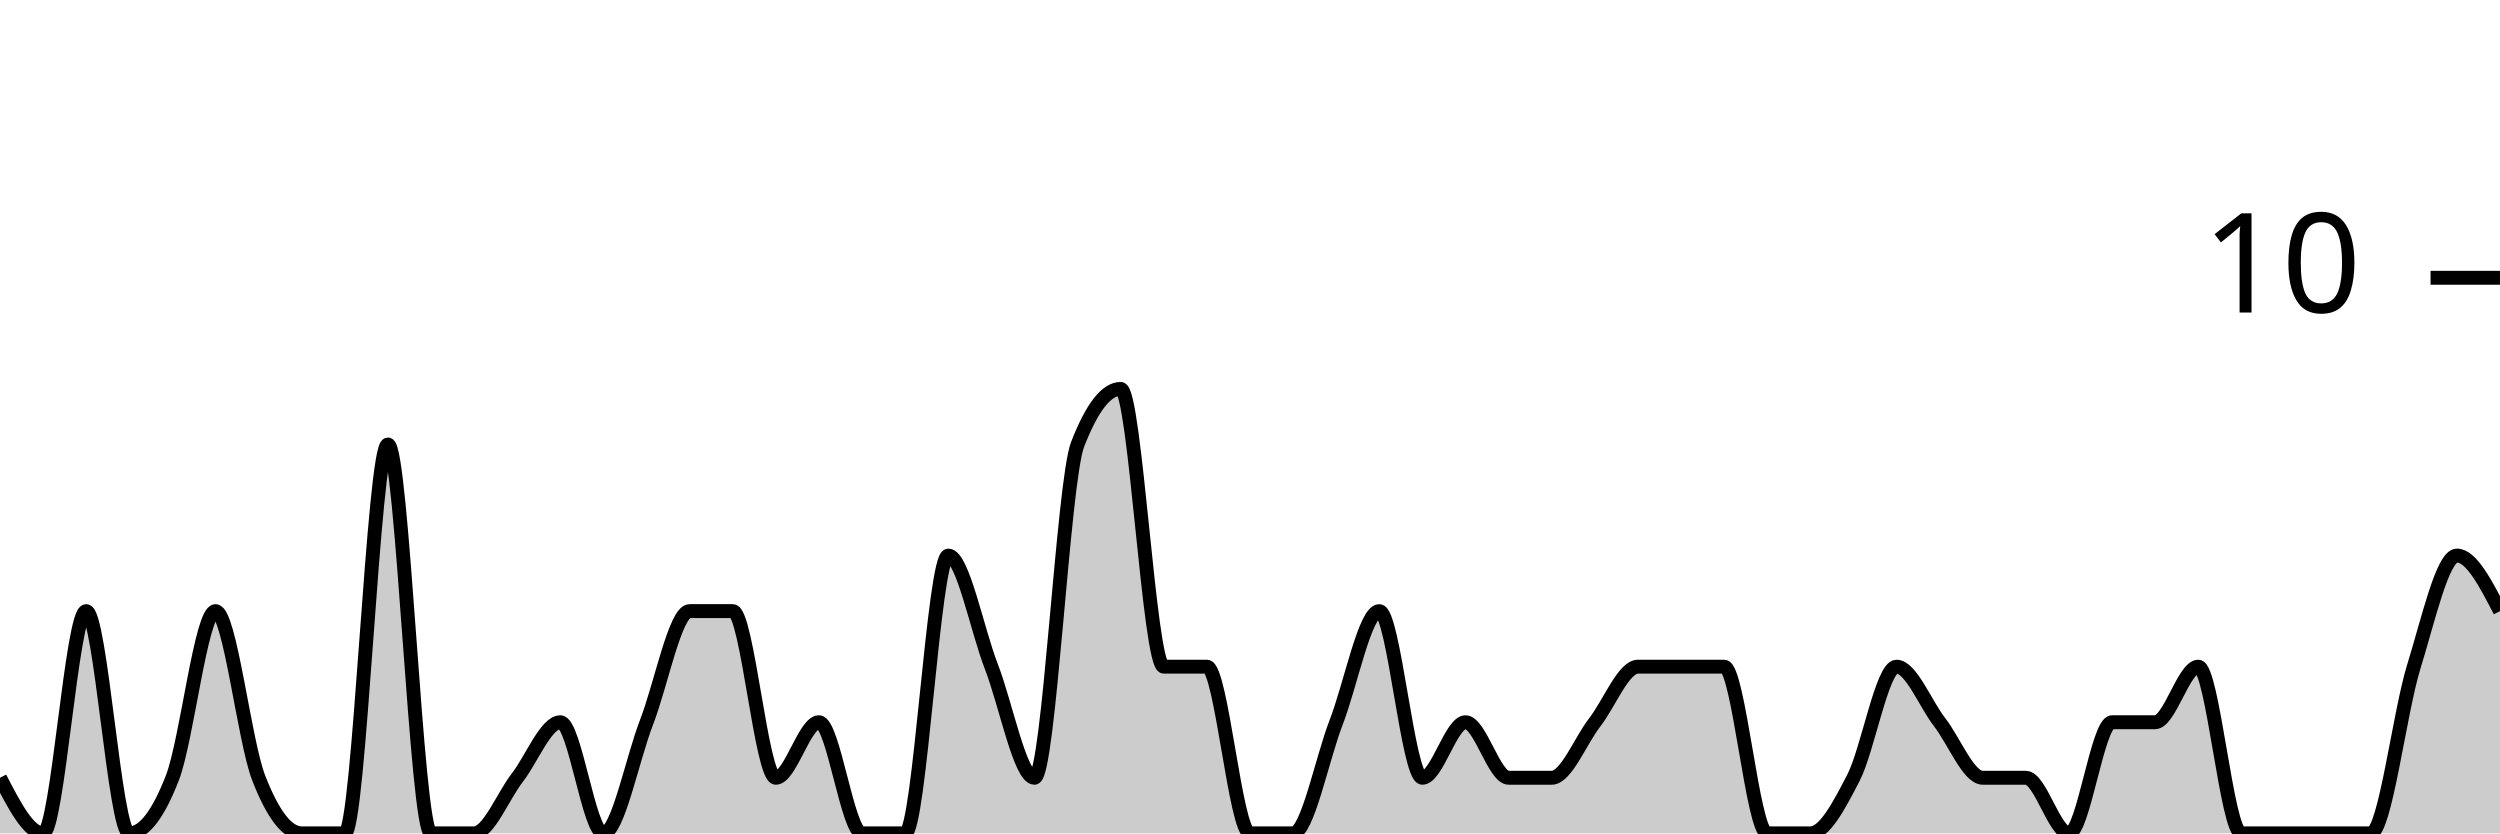
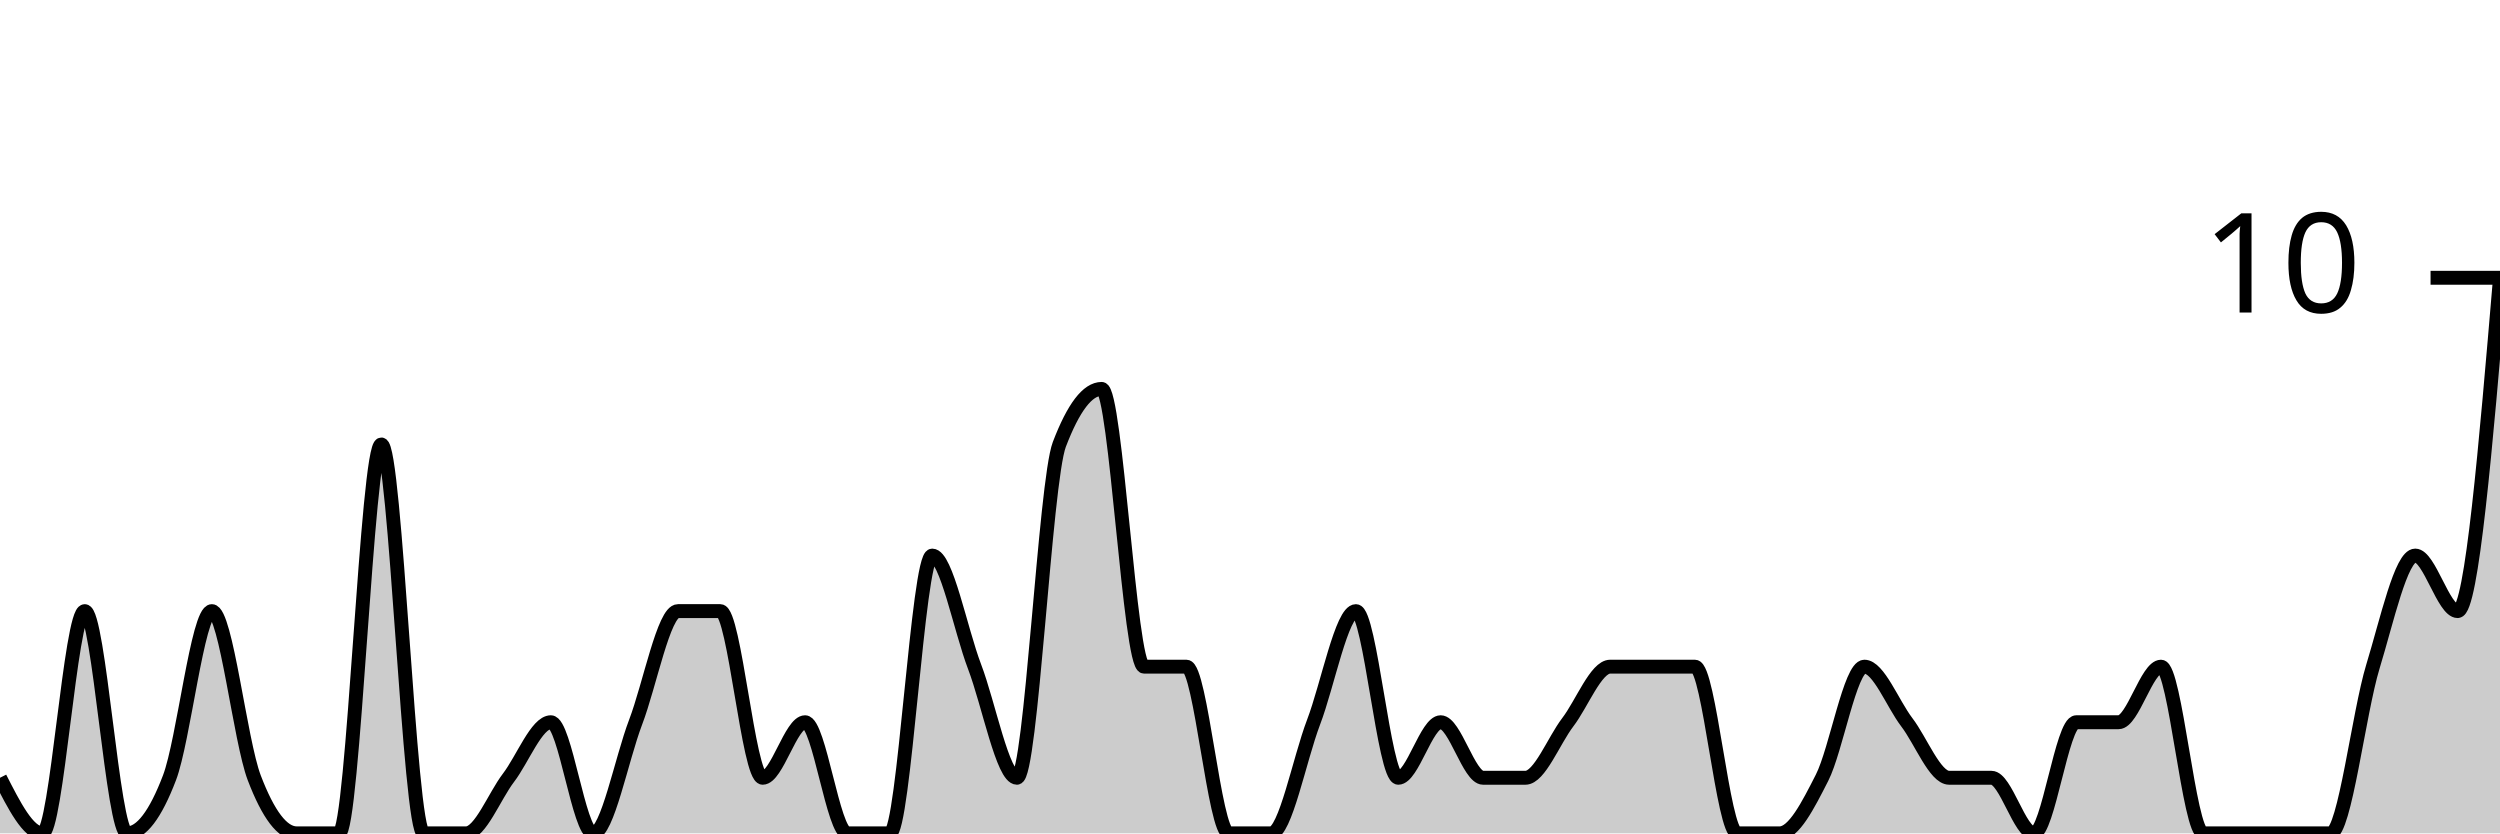
<svg xmlns="http://www.w3.org/2000/svg" viewBox="0 0 180 60">
  <g transform="translate(0,20)">
-     <path class="area" fill="rgba(0, 0, 0, 0.2)" d="M0,36C1.034,38,2.069,40,3.103,40C4.138,40,5.172,24,6.207,24C7.241,24,8.276,40,9.31,40C10.345,40,11.379,38.667,12.414,36C13.448,33.333,14.483,24,15.517,24C16.552,24,17.586,33.333,18.621,36C19.655,38.667,20.69,40,21.724,40C22.759,40,23.793,40,24.828,40C25.862,40,26.897,12,27.931,12C28.966,12,30,40,31.034,40C32.069,40,33.103,40,34.138,40C35.172,40,36.207,37.333,37.241,36C38.276,34.667,39.31,32,40.345,32C41.379,32,42.414,40,43.448,40C44.483,40,45.517,34.667,46.552,32C47.586,29.333,48.621,24,49.655,24C50.69,24,51.724,24,52.759,24C53.793,24,54.828,36,55.862,36C56.897,36,57.931,32,58.966,32C60,32,61.034,40,62.069,40C63.103,40,64.138,40,65.172,40C66.207,40,67.241,20,68.276,20C69.31,20,70.345,25.333,71.379,28C72.414,30.667,73.448,36,74.483,36C75.517,36,76.552,14.667,77.586,12C78.621,9.333,79.655,8,80.69,8C81.724,8,82.759,28,83.793,28C84.828,28,85.862,28,86.897,28C87.931,28,88.966,40,90,40C91.034,40,92.069,40,93.103,40C94.138,40,95.172,34.667,96.207,32C97.241,29.333,98.276,24,99.31,24C100.345,24,101.379,36,102.414,36C103.448,36,104.483,32,105.517,32C106.552,32,107.586,36,108.621,36C109.655,36,110.69,36,111.724,36C112.759,36,113.793,33.333,114.828,32C115.862,30.667,116.897,28,117.931,28C118.966,28,120,28,121.034,28C122.069,28,123.103,28,124.138,28C125.172,28,126.207,40,127.241,40C128.276,40,129.31,40,130.345,40C131.379,40,132.414,38,133.448,36C134.483,34,135.517,28,136.552,28C137.586,28,138.621,30.667,139.655,32C140.69,33.333,141.724,36,142.759,36C143.793,36,144.828,36,145.862,36C146.897,36,147.931,40,148.966,40C150,40,151.034,32,152.069,32C153.103,32,154.138,32,155.172,32C156.207,32,157.241,28,158.276,28C159.31,28,160.345,40,161.379,40C162.414,40,163.448,40,164.483,40C165.517,40,166.552,40,167.586,40C168.621,40,169.655,40,170.69,40C171.724,40,172.759,31.333,173.793,28C174.828,24.667,175.862,20,176.897,20C177.931,20,178.966,22,180,24L180,40C178.966,40,177.931,40,176.897,40C175.862,40,174.828,40,173.793,40C172.759,40,171.724,40,170.69,40C169.655,40,168.621,40,167.586,40C166.552,40,165.517,40,164.483,40C163.448,40,162.414,40,161.379,40C160.345,40,159.31,40,158.276,40C157.241,40,156.207,40,155.172,40C154.138,40,153.103,40,152.069,40C151.034,40,150,40,148.966,40C147.931,40,146.897,40,145.862,40C144.828,40,143.793,40,142.759,40C141.724,40,140.69,40,139.655,40C138.621,40,137.586,40,136.552,40C135.517,40,134.483,40,133.448,40C132.414,40,131.379,40,130.345,40C129.31,40,128.276,40,127.241,40C126.207,40,125.172,40,124.138,40C123.103,40,122.069,40,121.034,40C120,40,118.966,40,117.931,40C116.897,40,115.862,40,114.828,40C113.793,40,112.759,40,111.724,40C110.69,40,109.655,40,108.621,40C107.586,40,106.552,40,105.517,40C104.483,40,103.448,40,102.414,40C101.379,40,100.345,40,99.31,40C98.276,40,97.241,40,96.207,40C95.172,40,94.138,40,93.103,40C92.069,40,91.034,40,90,40C88.966,40,87.931,40,86.897,40C85.862,40,84.828,40,83.793,40C82.759,40,81.724,40,80.69,40C79.655,40,78.621,40,77.586,40C76.552,40,75.517,40,74.483,40C73.448,40,72.414,40,71.379,40C70.345,40,69.31,40,68.276,40C67.241,40,66.207,40,65.172,40C64.138,40,63.103,40,62.069,40C61.034,40,60,40,58.966,40C57.931,40,56.897,40,55.862,40C54.828,40,53.793,40,52.759,40C51.724,40,50.69,40,49.655,40C48.621,40,47.586,40,46.552,40C45.517,40,44.483,40,43.448,40C42.414,40,41.379,40,40.345,40C39.31,40,38.276,40,37.241,40C36.207,40,35.172,40,34.138,40C33.103,40,32.069,40,31.034,40C30,40,28.966,40,27.931,40C26.897,40,25.862,40,24.828,40C23.793,40,22.759,40,21.724,40C20.69,40,19.655,40,18.621,40C17.586,40,16.552,40,15.517,40C14.483,40,13.448,40,12.414,40C11.379,40,10.345,40,9.31,40C8.276,40,7.241,40,6.207,40C5.172,40,4.138,40,3.103,40C2.069,40,1.034,40,0,40Z" />
-     <path class="line" stroke="black" fill="none" d="M0,36C1.034,38,2.069,40,3.103,40C4.138,40,5.172,24,6.207,24C7.241,24,8.276,40,9.31,40C10.345,40,11.379,38.667,12.414,36C13.448,33.333,14.483,24,15.517,24C16.552,24,17.586,33.333,18.621,36C19.655,38.667,20.69,40,21.724,40C22.759,40,23.793,40,24.828,40C25.862,40,26.897,12,27.931,12C28.966,12,30,40,31.034,40C32.069,40,33.103,40,34.138,40C35.172,40,36.207,37.333,37.241,36C38.276,34.667,39.31,32,40.345,32C41.379,32,42.414,40,43.448,40C44.483,40,45.517,34.667,46.552,32C47.586,29.333,48.621,24,49.655,24C50.69,24,51.724,24,52.759,24C53.793,24,54.828,36,55.862,36C56.897,36,57.931,32,58.966,32C60,32,61.034,40,62.069,40C63.103,40,64.138,40,65.172,40C66.207,40,67.241,20,68.276,20C69.31,20,70.345,25.333,71.379,28C72.414,30.667,73.448,36,74.483,36C75.517,36,76.552,14.667,77.586,12C78.621,9.333,79.655,8,80.69,8C81.724,8,82.759,28,83.793,28C84.828,28,85.862,28,86.897,28C87.931,28,88.966,40,90,40C91.034,40,92.069,40,93.103,40C94.138,40,95.172,34.667,96.207,32C97.241,29.333,98.276,24,99.31,24C100.345,24,101.379,36,102.414,36C103.448,36,104.483,32,105.517,32C106.552,32,107.586,36,108.621,36C109.655,36,110.69,36,111.724,36C112.759,36,113.793,33.333,114.828,32C115.862,30.667,116.897,28,117.931,28C118.966,28,120,28,121.034,28C122.069,28,123.103,28,124.138,28C125.172,28,126.207,40,127.241,40C128.276,40,129.31,40,130.345,40C131.379,40,132.414,38,133.448,36C134.483,34,135.517,28,136.552,28C137.586,28,138.621,30.667,139.655,32C140.69,33.333,141.724,36,142.759,36C143.793,36,144.828,36,145.862,36C146.897,36,147.931,40,148.966,40C150,40,151.034,32,152.069,32C153.103,32,154.138,32,155.172,32C156.207,32,157.241,28,158.276,28C159.31,28,160.345,40,161.379,40C162.414,40,163.448,40,164.483,40C165.517,40,166.552,40,167.586,40C168.621,40,169.655,40,170.69,40C171.724,40,172.759,31.333,173.793,28C174.828,24.667,175.862,20,176.897,20C177.931,20,178.966,22,180,24" />
+     <path class="area" fill="rgba(0, 0, 0, 0.2)" d="M0,36C1.017,38,2.034,40,3.051,40C4.068,40,5.085,24,6.102,24C7.119,24,8.136,40,9.153,40C10.169,40,11.186,38.667,12.203,36C13.22,33.333,14.237,24,15.254,24C16.271,24,17.288,33.333,18.305,36C19.322,38.667,20.339,40,21.356,40C22.373,40,23.39,40,24.407,40C25.424,40,26.441,12,27.458,12C28.475,12,29.492,40,30.508,40C31.525,40,32.542,40,33.559,40C34.576,40,35.593,37.333,36.61,36C37.627,34.667,38.644,32,39.661,32C40.678,32,41.695,40,42.712,40C43.729,40,44.746,34.667,45.763,32C46.78,29.333,47.797,24,48.814,24C49.831,24,50.847,24,51.864,24C52.881,24,53.898,36,54.915,36C55.932,36,56.949,32,57.966,32C58.983,32,60,40,61.017,40C62.034,40,63.051,40,64.068,40C65.085,40,66.102,20,67.119,20C68.136,20,69.153,25.333,70.169,28C71.186,30.667,72.203,36,73.22,36C74.237,36,75.254,14.667,76.271,12C77.288,9.333,78.305,8,79.322,8C80.339,8,81.356,28,82.373,28C83.39,28,84.407,28,85.424,28C86.441,28,87.458,40,88.475,40C89.492,40,90.508,40,91.525,40C92.542,40,93.559,34.667,94.576,32C95.593,29.333,96.61,24,97.627,24C98.644,24,99.661,36,100.678,36C101.695,36,102.712,32,103.729,32C104.746,32,105.763,36,106.78,36C107.797,36,108.814,36,109.831,36C110.847,36,111.864,33.333,112.881,32C113.898,30.667,114.915,28,115.932,28C116.949,28,117.966,28,118.983,28C120,28,121.017,28,122.034,28C123.051,28,124.068,40,125.085,40C126.102,40,127.119,40,128.136,40C129.153,40,130.169,38,131.186,36C132.203,34,133.22,28,134.237,28C135.254,28,136.271,30.667,137.288,32C138.305,33.333,139.322,36,140.339,36C141.356,36,142.373,36,143.39,36C144.407,36,145.424,40,146.441,40C147.458,40,148.475,32,149.492,32C150.508,32,151.525,32,152.542,32C153.559,32,154.576,28,155.593,28C156.61,28,157.627,40,158.644,40C159.661,40,160.678,40,161.695,40C162.712,40,163.729,40,164.746,40C165.763,40,166.78,40,167.797,40C168.814,40,169.831,31.333,170.847,28C171.864,24.667,172.881,20,173.898,20C174.915,20,175.932,24,176.949,24C177.966,24,178.983,12,180,0L180,40C178.983,40,177.966,40,176.949,40C175.932,40,174.915,40,173.898,40C172.881,40,171.864,40,170.847,40C169.831,40,168.814,40,167.797,40C166.78,40,165.763,40,164.746,40C163.729,40,162.712,40,161.695,40C160.678,40,159.661,40,158.644,40C157.627,40,156.61,40,155.593,40C154.576,40,153.559,40,152.542,40C151.525,40,150.508,40,149.492,40C148.475,40,147.458,40,146.441,40C145.424,40,144.407,40,143.39,40C142.373,40,141.356,40,140.339,40C139.322,40,138.305,40,137.288,40C136.271,40,135.254,40,134.237,40C133.22,40,132.203,40,131.186,40C130.169,40,129.153,40,128.136,40C127.119,40,126.102,40,125.085,40C124.068,40,123.051,40,122.034,40C121.017,40,120,40,118.983,40C117.966,40,116.949,40,115.932,40C114.915,40,113.898,40,112.881,40C111.864,40,110.847,40,109.831,40C108.814,40,107.797,40,106.78,40C105.763,40,104.746,40,103.729,40C102.712,40,101.695,40,100.678,40C99.661,40,98.644,40,97.627,40C96.61,40,95.593,40,94.576,40C93.559,40,92.542,40,91.525,40C90.508,40,89.492,40,88.475,40C87.458,40,86.441,40,85.424,40C84.407,40,83.39,40,82.373,40C81.356,40,80.339,40,79.322,40C78.305,40,77.288,40,76.271,40C75.254,40,74.237,40,73.22,40C72.203,40,71.186,40,70.169,40C69.153,40,68.136,40,67.119,40C66.102,40,65.085,40,64.068,40C63.051,40,62.034,40,61.017,40C60,40,58.983,40,57.966,40C56.949,40,55.932,40,54.915,40C53.898,40,52.881,40,51.864,40C50.847,40,49.831,40,48.814,40C47.797,40,46.78,40,45.763,40C44.746,40,43.729,40,42.712,40C41.695,40,40.678,40,39.661,40C38.644,40,37.627,40,36.61,40C35.593,40,34.576,40,33.559,40C32.542,40,31.525,40,30.508,40C29.492,40,28.475,40,27.458,40C26.441,40,25.424,40,24.407,40C23.39,40,22.373,40,21.356,40C20.339,40,19.322,40,18.305,40C17.288,40,16.271,40,15.254,40C14.237,40,13.22,40,12.203,40C11.186,40,10.169,40,9.153,40C8.136,40,7.119,40,6.102,40C5.085,40,4.068,40,3.051,40C2.034,40,1.017,40,0,40Z" />
+     <path class="line" stroke="black" fill="none" d="M0,36C1.017,38,2.034,40,3.051,40C4.068,40,5.085,24,6.102,24C7.119,24,8.136,40,9.153,40C10.169,40,11.186,38.667,12.203,36C13.22,33.333,14.237,24,15.254,24C16.271,24,17.288,33.333,18.305,36C19.322,38.667,20.339,40,21.356,40C22.373,40,23.39,40,24.407,40C25.424,40,26.441,12,27.458,12C28.475,12,29.492,40,30.508,40C31.525,40,32.542,40,33.559,40C34.576,40,35.593,37.333,36.61,36C37.627,34.667,38.644,32,39.661,32C40.678,32,41.695,40,42.712,40C43.729,40,44.746,34.667,45.763,32C46.78,29.333,47.797,24,48.814,24C49.831,24,50.847,24,51.864,24C52.881,24,53.898,36,54.915,36C55.932,36,56.949,32,57.966,32C58.983,32,60,40,61.017,40C62.034,40,63.051,40,64.068,40C65.085,40,66.102,20,67.119,20C68.136,20,69.153,25.333,70.169,28C71.186,30.667,72.203,36,73.22,36C74.237,36,75.254,14.667,76.271,12C77.288,9.333,78.305,8,79.322,8C80.339,8,81.356,28,82.373,28C83.39,28,84.407,28,85.424,28C86.441,28,87.458,40,88.475,40C89.492,40,90.508,40,91.525,40C92.542,40,93.559,34.667,94.576,32C95.593,29.333,96.61,24,97.627,24C98.644,24,99.661,36,100.678,36C101.695,36,102.712,32,103.729,32C104.746,32,105.763,36,106.78,36C107.797,36,108.814,36,109.831,36C110.847,36,111.864,33.333,112.881,32C113.898,30.667,114.915,28,115.932,28C116.949,28,117.966,28,118.983,28C120,28,121.017,28,122.034,28C123.051,28,124.068,40,125.085,40C126.102,40,127.119,40,128.136,40C129.153,40,130.169,38,131.186,36C132.203,34,133.22,28,134.237,28C135.254,28,136.271,30.667,137.288,32C138.305,33.333,139.322,36,140.339,36C141.356,36,142.373,36,143.39,36C144.407,36,145.424,40,146.441,40C147.458,40,148.475,32,149.492,32C150.508,32,151.525,32,152.542,32C153.559,32,154.576,28,155.593,28C156.61,28,157.627,40,158.644,40C159.661,40,160.678,40,161.695,40C162.712,40,163.729,40,164.746,40C165.763,40,166.78,40,167.797,40C168.814,40,169.831,31.333,170.847,28C171.864,24.667,172.881,20,173.898,20C174.915,20,175.932,24,176.949,24C177.966,24,178.983,12,180,0" />
    <path class="axis-ceiling" stroke-width="1" stroke="black" fill="none" d="M175,0L180,0" />
    <text class="axis-ceiling-label" font-family="sans-serif" text-anchor="end" font-size="10px" x="170" y="2.5">10</text>
  </g>
</svg>
